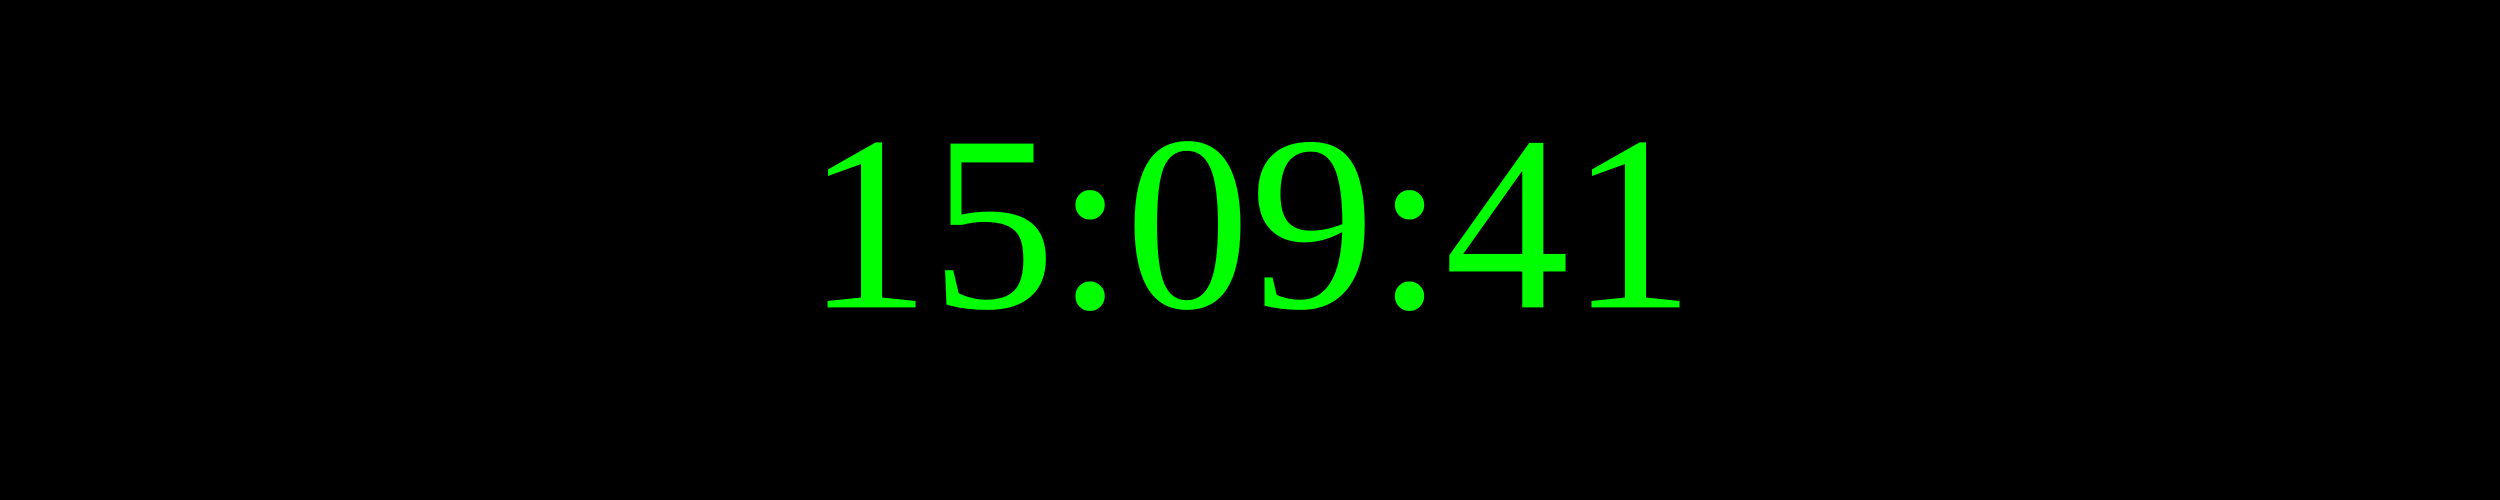
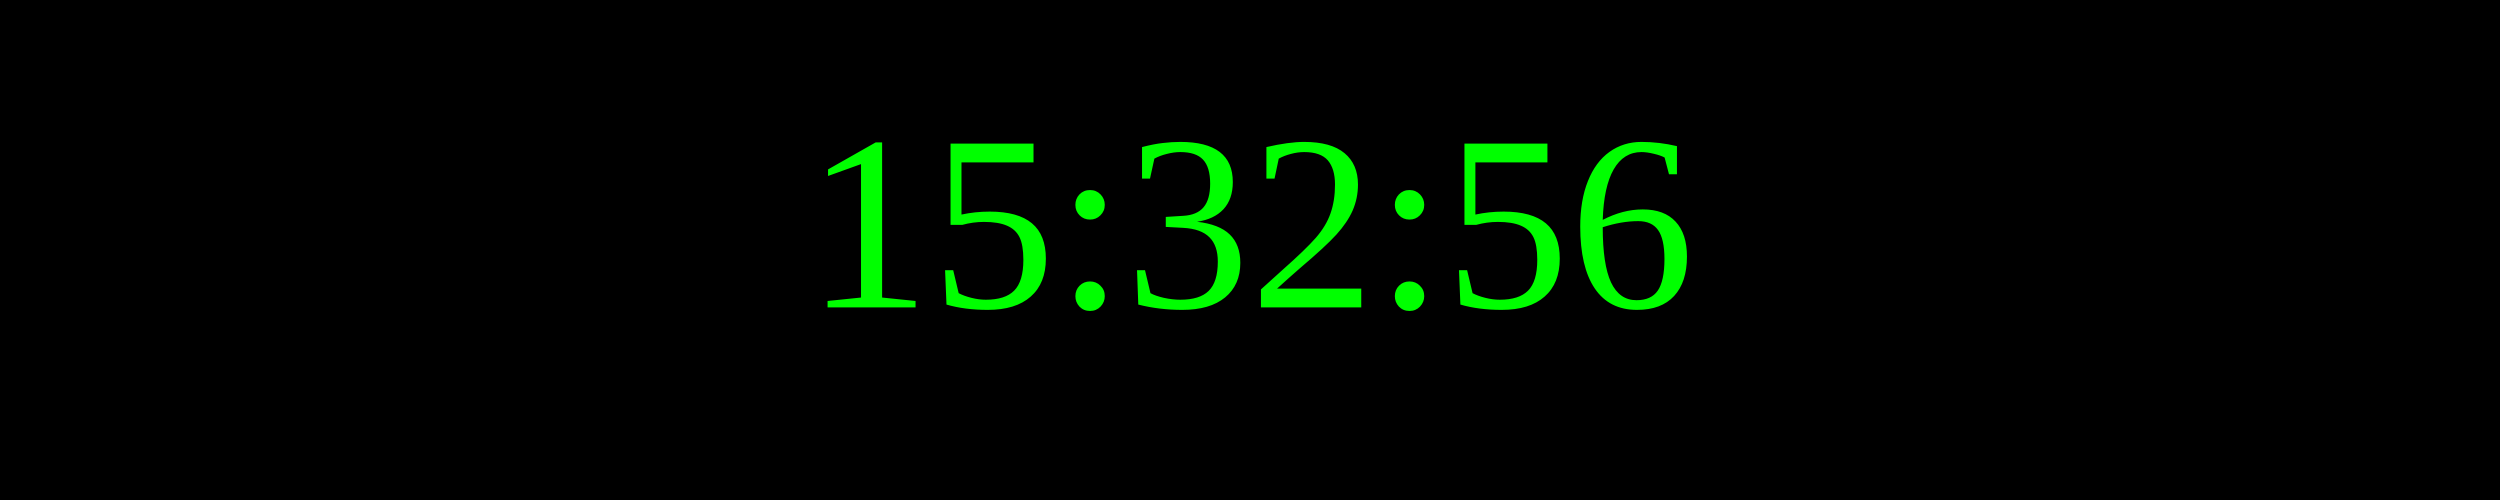
<svg xmlns="http://www.w3.org/2000/svg" width="250" height="50">
  <rect width="100%" height="100%" fill="black" />
  <text x="50%" y="50%" font-size="25" fill="lime" text-anchor="middle" dominant-baseline="middle">
- 15:09:41
+ 15:32:56
</text>
</svg>
